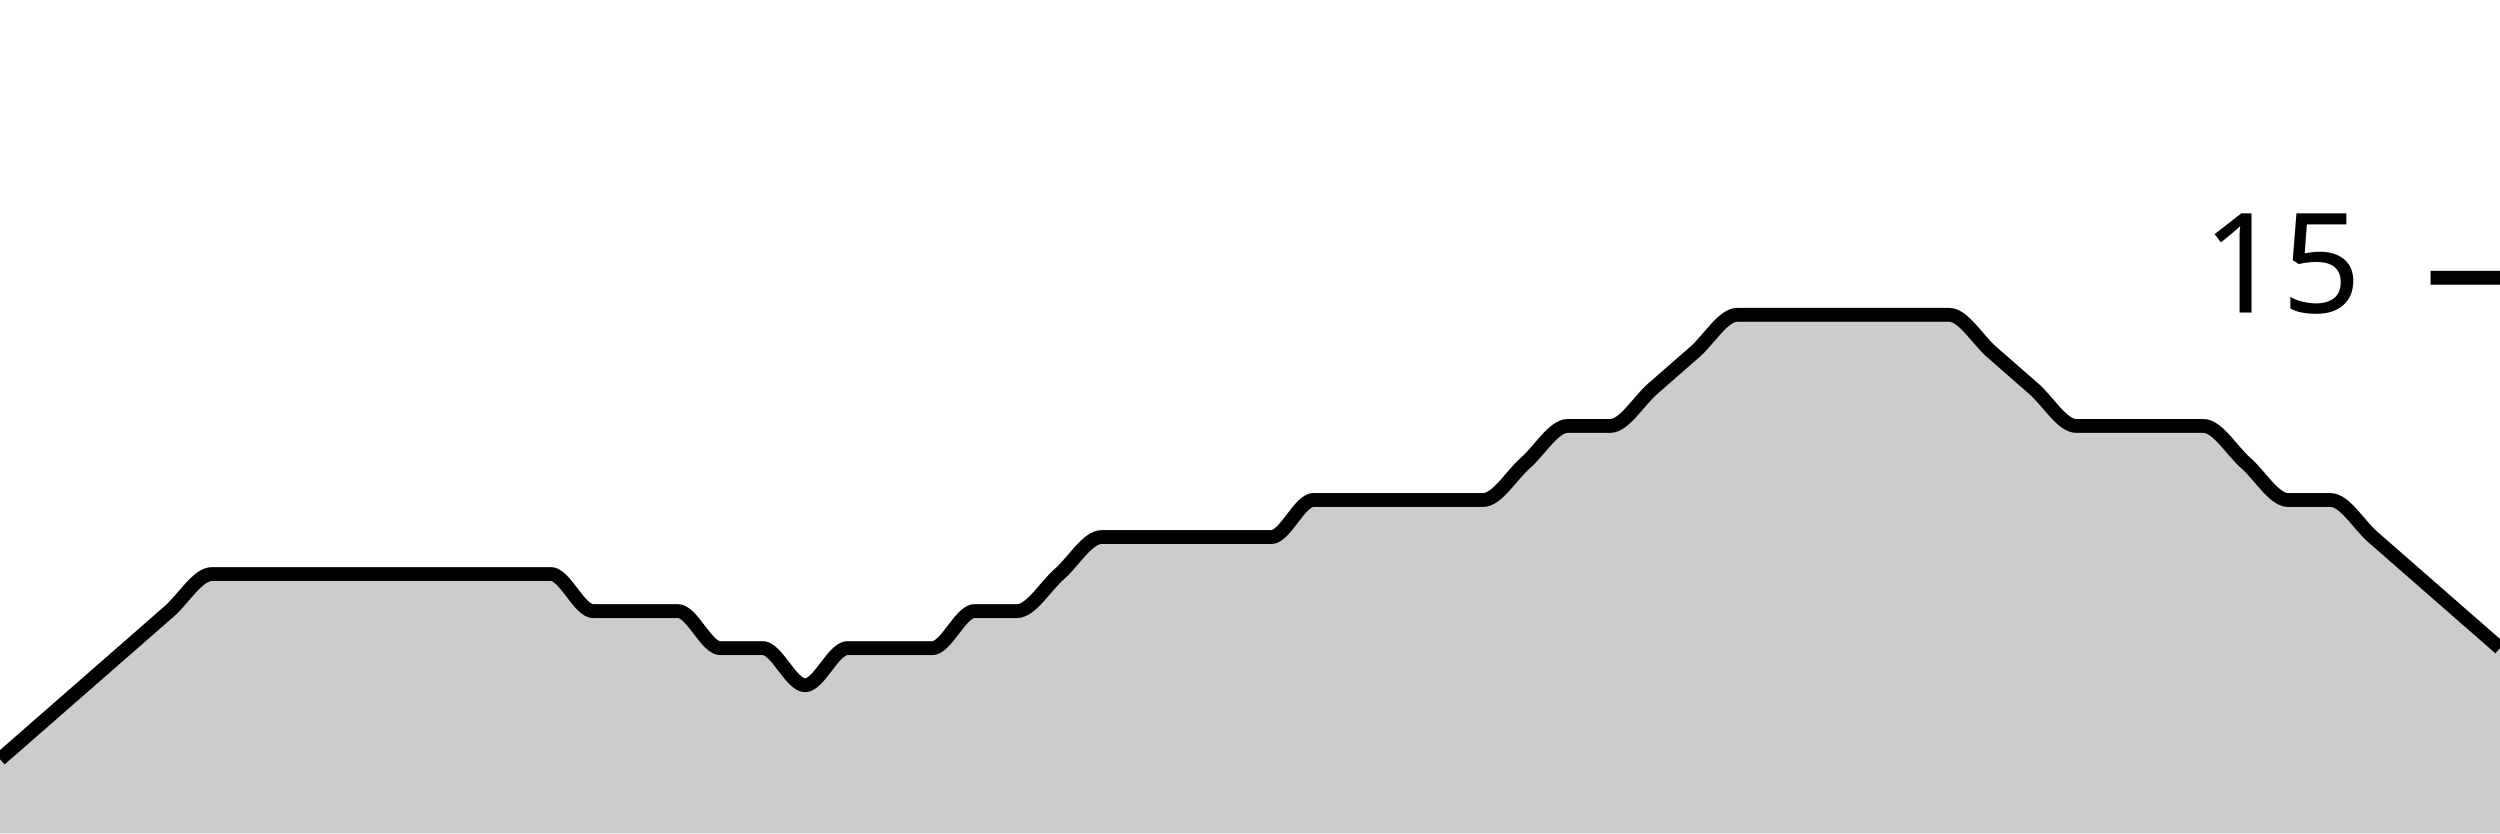
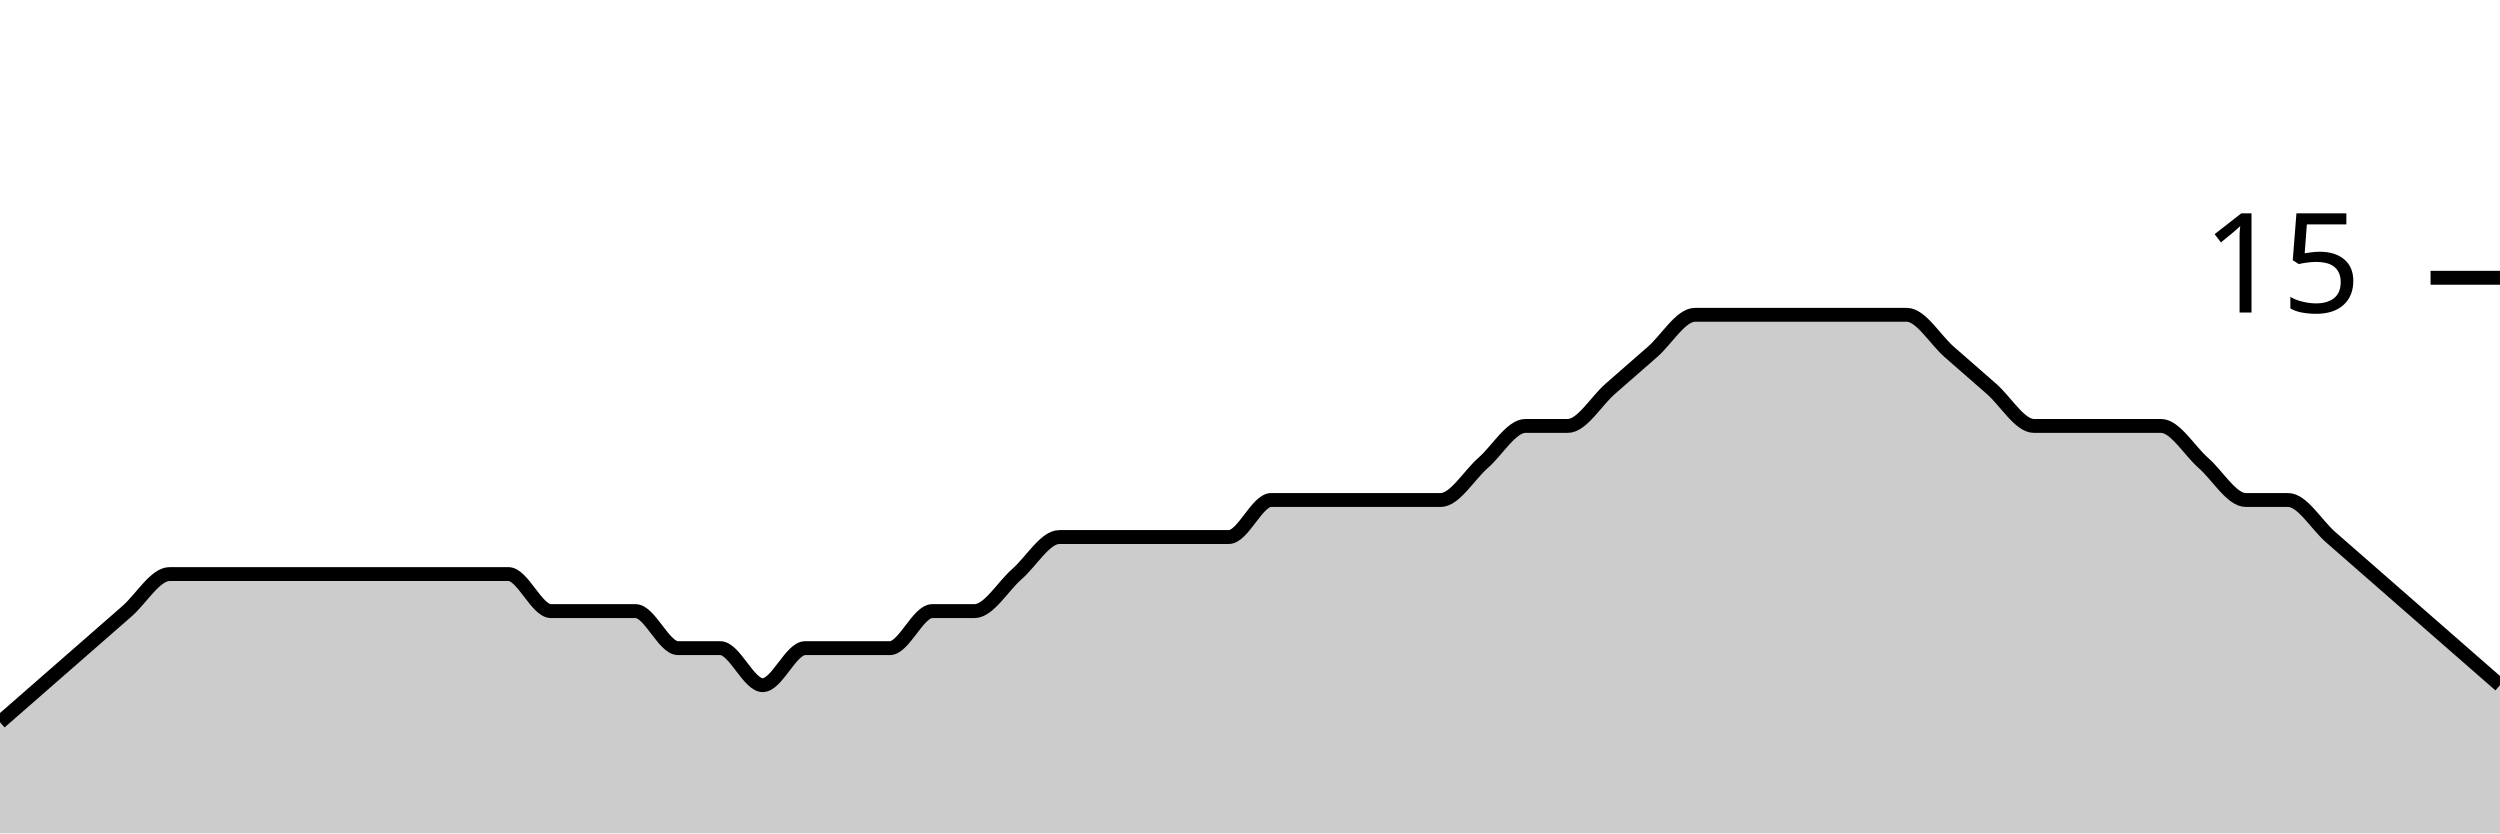
<svg xmlns="http://www.w3.org/2000/svg" viewBox="0 0 180 60">
  <g transform="translate(0,20)">
-     <path class="area" fill="rgba(0, 0, 0, 0.2)" d="M0,34.667C1.017,33.778,2.034,32.889,3.051,32C4.068,31.111,5.085,30.222,6.102,29.333C7.119,28.444,8.136,27.556,9.153,26.667C10.169,25.778,11.186,24.889,12.203,24C13.22,23.111,14.237,21.333,15.254,21.333C16.271,21.333,17.288,21.333,18.305,21.333C19.322,21.333,20.339,21.333,21.356,21.333C22.373,21.333,23.39,21.333,24.407,21.333C25.424,21.333,26.441,21.333,27.458,21.333C28.475,21.333,29.492,21.333,30.508,21.333C31.525,21.333,32.542,21.333,33.559,21.333C34.576,21.333,35.593,21.333,36.61,21.333C37.627,21.333,38.644,21.333,39.661,21.333C40.678,21.333,41.695,24,42.712,24C43.729,24,44.746,24,45.763,24C46.78,24,47.797,24,48.814,24C49.831,24,50.847,26.667,51.864,26.667C52.881,26.667,53.898,26.667,54.915,26.667C55.932,26.667,56.949,29.333,57.966,29.333C58.983,29.333,60,26.667,61.017,26.667C62.034,26.667,63.051,26.667,64.068,26.667C65.085,26.667,66.102,26.667,67.119,26.667C68.136,26.667,69.153,24,70.169,24C71.186,24,72.203,24,73.22,24C74.237,24,75.254,22.222,76.271,21.333C77.288,20.444,78.305,18.667,79.322,18.667C80.339,18.667,81.356,18.667,82.373,18.667C83.39,18.667,84.407,18.667,85.424,18.667C86.441,18.667,87.458,18.667,88.475,18.667C89.492,18.667,90.508,18.667,91.525,18.667C92.542,18.667,93.559,16,94.576,16C95.593,16,96.61,16,97.627,16C98.644,16,99.661,16,100.678,16C101.695,16,102.712,16,103.729,16C104.746,16,105.763,16,106.78,16C107.797,16,108.814,14.222,109.831,13.333C110.847,12.444,111.864,10.667,112.881,10.667C113.898,10.667,114.915,10.667,115.932,10.667C116.949,10.667,117.966,8.889,118.983,8C120,7.111,121.017,6.222,122.034,5.333C123.051,4.444,124.068,2.667,125.085,2.667C126.102,2.667,127.119,2.667,128.136,2.667C129.153,2.667,130.169,2.667,131.186,2.667C132.203,2.667,133.22,2.667,134.237,2.667C135.254,2.667,136.271,2.667,137.288,2.667C138.305,2.667,139.322,2.667,140.339,2.667C141.356,2.667,142.373,4.444,143.39,5.333C144.407,6.222,145.424,7.111,146.441,8C147.458,8.889,148.475,10.667,149.492,10.667C150.508,10.667,151.525,10.667,152.542,10.667C153.559,10.667,154.576,10.667,155.593,10.667C156.61,10.667,157.627,10.667,158.644,10.667C159.661,10.667,160.678,12.444,161.695,13.333C162.712,14.222,163.729,16,164.746,16C165.763,16,166.78,16,167.797,16C168.814,16,169.831,17.778,170.847,18.667C171.864,19.556,172.881,20.444,173.898,21.333C174.915,22.222,175.932,23.111,176.949,24C177.966,24.889,178.983,25.778,180,26.667L180,40C178.983,40,177.966,40,176.949,40C175.932,40,174.915,40,173.898,40C172.881,40,171.864,40,170.847,40C169.831,40,168.814,40,167.797,40C166.78,40,165.763,40,164.746,40C163.729,40,162.712,40,161.695,40C160.678,40,159.661,40,158.644,40C157.627,40,156.61,40,155.593,40C154.576,40,153.559,40,152.542,40C151.525,40,150.508,40,149.492,40C148.475,40,147.458,40,146.441,40C145.424,40,144.407,40,143.39,40C142.373,40,141.356,40,140.339,40C139.322,40,138.305,40,137.288,40C136.271,40,135.254,40,134.237,40C133.22,40,132.203,40,131.186,40C130.169,40,129.153,40,128.136,40C127.119,40,126.102,40,125.085,40C124.068,40,123.051,40,122.034,40C121.017,40,120,40,118.983,40C117.966,40,116.949,40,115.932,40C114.915,40,113.898,40,112.881,40C111.864,40,110.847,40,109.831,40C108.814,40,107.797,40,106.78,40C105.763,40,104.746,40,103.729,40C102.712,40,101.695,40,100.678,40C99.661,40,98.644,40,97.627,40C96.61,40,95.593,40,94.576,40C93.559,40,92.542,40,91.525,40C90.508,40,89.492,40,88.475,40C87.458,40,86.441,40,85.424,40C84.407,40,83.39,40,82.373,40C81.356,40,80.339,40,79.322,40C78.305,40,77.288,40,76.271,40C75.254,40,74.237,40,73.22,40C72.203,40,71.186,40,70.169,40C69.153,40,68.136,40,67.119,40C66.102,40,65.085,40,64.068,40C63.051,40,62.034,40,61.017,40C60,40,58.983,40,57.966,40C56.949,40,55.932,40,54.915,40C53.898,40,52.881,40,51.864,40C50.847,40,49.831,40,48.814,40C47.797,40,46.78,40,45.763,40C44.746,40,43.729,40,42.712,40C41.695,40,40.678,40,39.661,40C38.644,40,37.627,40,36.61,40C35.593,40,34.576,40,33.559,40C32.542,40,31.525,40,30.508,40C29.492,40,28.475,40,27.458,40C26.441,40,25.424,40,24.407,40C23.39,40,22.373,40,21.356,40C20.339,40,19.322,40,18.305,40C17.288,40,16.271,40,15.254,40C14.237,40,13.22,40,12.203,40C11.186,40,10.169,40,9.153,40C8.136,40,7.119,40,6.102,40C5.085,40,4.068,40,3.051,40C2.034,40,1.017,40,0,40Z" />
-     <path class="line" stroke="black" fill="none" d="M0,34.667C1.017,33.778,2.034,32.889,3.051,32C4.068,31.111,5.085,30.222,6.102,29.333C7.119,28.444,8.136,27.556,9.153,26.667C10.169,25.778,11.186,24.889,12.203,24C13.22,23.111,14.237,21.333,15.254,21.333C16.271,21.333,17.288,21.333,18.305,21.333C19.322,21.333,20.339,21.333,21.356,21.333C22.373,21.333,23.39,21.333,24.407,21.333C25.424,21.333,26.441,21.333,27.458,21.333C28.475,21.333,29.492,21.333,30.508,21.333C31.525,21.333,32.542,21.333,33.559,21.333C34.576,21.333,35.593,21.333,36.61,21.333C37.627,21.333,38.644,21.333,39.661,21.333C40.678,21.333,41.695,24,42.712,24C43.729,24,44.746,24,45.763,24C46.78,24,47.797,24,48.814,24C49.831,24,50.847,26.667,51.864,26.667C52.881,26.667,53.898,26.667,54.915,26.667C55.932,26.667,56.949,29.333,57.966,29.333C58.983,29.333,60,26.667,61.017,26.667C62.034,26.667,63.051,26.667,64.068,26.667C65.085,26.667,66.102,26.667,67.119,26.667C68.136,26.667,69.153,24,70.169,24C71.186,24,72.203,24,73.22,24C74.237,24,75.254,22.222,76.271,21.333C77.288,20.444,78.305,18.667,79.322,18.667C80.339,18.667,81.356,18.667,82.373,18.667C83.39,18.667,84.407,18.667,85.424,18.667C86.441,18.667,87.458,18.667,88.475,18.667C89.492,18.667,90.508,18.667,91.525,18.667C92.542,18.667,93.559,16,94.576,16C95.593,16,96.61,16,97.627,16C98.644,16,99.661,16,100.678,16C101.695,16,102.712,16,103.729,16C104.746,16,105.763,16,106.78,16C107.797,16,108.814,14.222,109.831,13.333C110.847,12.444,111.864,10.667,112.881,10.667C113.898,10.667,114.915,10.667,115.932,10.667C116.949,10.667,117.966,8.889,118.983,8C120,7.111,121.017,6.222,122.034,5.333C123.051,4.444,124.068,2.667,125.085,2.667C126.102,2.667,127.119,2.667,128.136,2.667C129.153,2.667,130.169,2.667,131.186,2.667C132.203,2.667,133.22,2.667,134.237,2.667C135.254,2.667,136.271,2.667,137.288,2.667C138.305,2.667,139.322,2.667,140.339,2.667C141.356,2.667,142.373,4.444,143.39,5.333C144.407,6.222,145.424,7.111,146.441,8C147.458,8.889,148.475,10.667,149.492,10.667C150.508,10.667,151.525,10.667,152.542,10.667C153.559,10.667,154.576,10.667,155.593,10.667C156.61,10.667,157.627,10.667,158.644,10.667C159.661,10.667,160.678,12.444,161.695,13.333C162.712,14.222,163.729,16,164.746,16C165.763,16,166.78,16,167.797,16C168.814,16,169.831,17.778,170.847,18.667C171.864,19.556,172.881,20.444,173.898,21.333C174.915,22.222,175.932,23.111,176.949,24C177.966,24.889,178.983,25.778,180,26.667" />
+     <path class="area" fill="rgba(0, 0, 0, 0.2)" d="M0,32C1.017,31.111,2.034,30.222,3.051,29.333C4.068,28.444,5.085,27.556,6.102,26.667C7.119,25.778,8.136,24.889,9.153,24C10.169,23.111,11.186,21.333,12.203,21.333C13.22,21.333,14.237,21.333,15.254,21.333C16.271,21.333,17.288,21.333,18.305,21.333C19.322,21.333,20.339,21.333,21.356,21.333C22.373,21.333,23.39,21.333,24.407,21.333C25.424,21.333,26.441,21.333,27.458,21.333C28.475,21.333,29.492,21.333,30.508,21.333C31.525,21.333,32.542,21.333,33.559,21.333C34.576,21.333,35.593,21.333,36.61,21.333C37.627,21.333,38.644,24,39.661,24C40.678,24,41.695,24,42.712,24C43.729,24,44.746,24,45.763,24C46.78,24,47.797,26.667,48.814,26.667C49.831,26.667,50.847,26.667,51.864,26.667C52.881,26.667,53.898,29.333,54.915,29.333C55.932,29.333,56.949,26.667,57.966,26.667C58.983,26.667,60,26.667,61.017,26.667C62.034,26.667,63.051,26.667,64.068,26.667C65.085,26.667,66.102,24,67.119,24C68.136,24,69.153,24,70.169,24C71.186,24,72.203,22.222,73.22,21.333C74.237,20.444,75.254,18.667,76.271,18.667C77.288,18.667,78.305,18.667,79.322,18.667C80.339,18.667,81.356,18.667,82.373,18.667C83.39,18.667,84.407,18.667,85.424,18.667C86.441,18.667,87.458,18.667,88.475,18.667C89.492,18.667,90.508,16,91.525,16C92.542,16,93.559,16,94.576,16C95.593,16,96.61,16,97.627,16C98.644,16,99.661,16,100.678,16C101.695,16,102.712,16,103.729,16C104.746,16,105.763,14.222,106.78,13.333C107.797,12.444,108.814,10.667,109.831,10.667C110.847,10.667,111.864,10.667,112.881,10.667C113.898,10.667,114.915,8.889,115.932,8C116.949,7.111,117.966,6.222,118.983,5.333C120,4.444,121.017,2.667,122.034,2.667C123.051,2.667,124.068,2.667,125.085,2.667C126.102,2.667,127.119,2.667,128.136,2.667C129.153,2.667,130.169,2.667,131.186,2.667C132.203,2.667,133.22,2.667,134.237,2.667C135.254,2.667,136.271,2.667,137.288,2.667C138.305,2.667,139.322,4.444,140.339,5.333C141.356,6.222,142.373,7.111,143.39,8C144.407,8.889,145.424,10.667,146.441,10.667C147.458,10.667,148.475,10.667,149.492,10.667C150.508,10.667,151.525,10.667,152.542,10.667C153.559,10.667,154.576,10.667,155.593,10.667C156.61,10.667,157.627,12.444,158.644,13.333C159.661,14.222,160.678,16,161.695,16C162.712,16,163.729,16,164.746,16C165.763,16,166.78,17.778,167.797,18.667C168.814,19.556,169.831,20.444,170.847,21.333C171.864,22.222,172.881,23.111,173.898,24C174.915,24.889,175.932,25.778,176.949,26.667C177.966,27.556,178.983,28.444,180,29.333L180,40C178.983,40,177.966,40,176.949,40C175.932,40,174.915,40,173.898,40C172.881,40,171.864,40,170.847,40C169.831,40,168.814,40,167.797,40C166.78,40,165.763,40,164.746,40C163.729,40,162.712,40,161.695,40C160.678,40,159.661,40,158.644,40C157.627,40,156.61,40,155.593,40C154.576,40,153.559,40,152.542,40C151.525,40,150.508,40,149.492,40C148.475,40,147.458,40,146.441,40C145.424,40,144.407,40,143.39,40C142.373,40,141.356,40,140.339,40C139.322,40,138.305,40,137.288,40C136.271,40,135.254,40,134.237,40C133.22,40,132.203,40,131.186,40C130.169,40,129.153,40,128.136,40C127.119,40,126.102,40,125.085,40C124.068,40,123.051,40,122.034,40C121.017,40,120,40,118.983,40C117.966,40,116.949,40,115.932,40C114.915,40,113.898,40,112.881,40C111.864,40,110.847,40,109.831,40C108.814,40,107.797,40,106.78,40C105.763,40,104.746,40,103.729,40C102.712,40,101.695,40,100.678,40C99.661,40,98.644,40,97.627,40C96.61,40,95.593,40,94.576,40C93.559,40,92.542,40,91.525,40C90.508,40,89.492,40,88.475,40C87.458,40,86.441,40,85.424,40C84.407,40,83.39,40,82.373,40C81.356,40,80.339,40,79.322,40C78.305,40,77.288,40,76.271,40C75.254,40,74.237,40,73.22,40C72.203,40,71.186,40,70.169,40C69.153,40,68.136,40,67.119,40C66.102,40,65.085,40,64.068,40C63.051,40,62.034,40,61.017,40C60,40,58.983,40,57.966,40C56.949,40,55.932,40,54.915,40C53.898,40,52.881,40,51.864,40C50.847,40,49.831,40,48.814,40C47.797,40,46.78,40,45.763,40C44.746,40,43.729,40,42.712,40C41.695,40,40.678,40,39.661,40C38.644,40,37.627,40,36.61,40C35.593,40,34.576,40,33.559,40C32.542,40,31.525,40,30.508,40C29.492,40,28.475,40,27.458,40C26.441,40,25.424,40,24.407,40C23.39,40,22.373,40,21.356,40C20.339,40,19.322,40,18.305,40C17.288,40,16.271,40,15.254,40C14.237,40,13.22,40,12.203,40C11.186,40,10.169,40,9.153,40C8.136,40,7.119,40,6.102,40C5.085,40,4.068,40,3.051,40C2.034,40,1.017,40,0,40Z" />
+     <path class="line" stroke="black" fill="none" d="M0,32C1.017,31.111,2.034,30.222,3.051,29.333C4.068,28.444,5.085,27.556,6.102,26.667C7.119,25.778,8.136,24.889,9.153,24C10.169,23.111,11.186,21.333,12.203,21.333C13.22,21.333,14.237,21.333,15.254,21.333C16.271,21.333,17.288,21.333,18.305,21.333C19.322,21.333,20.339,21.333,21.356,21.333C22.373,21.333,23.39,21.333,24.407,21.333C25.424,21.333,26.441,21.333,27.458,21.333C28.475,21.333,29.492,21.333,30.508,21.333C31.525,21.333,32.542,21.333,33.559,21.333C34.576,21.333,35.593,21.333,36.61,21.333C37.627,21.333,38.644,24,39.661,24C40.678,24,41.695,24,42.712,24C43.729,24,44.746,24,45.763,24C46.78,24,47.797,26.667,48.814,26.667C49.831,26.667,50.847,26.667,51.864,26.667C52.881,26.667,53.898,29.333,54.915,29.333C55.932,29.333,56.949,26.667,57.966,26.667C58.983,26.667,60,26.667,61.017,26.667C62.034,26.667,63.051,26.667,64.068,26.667C65.085,26.667,66.102,24,67.119,24C68.136,24,69.153,24,70.169,24C71.186,24,72.203,22.222,73.22,21.333C74.237,20.444,75.254,18.667,76.271,18.667C77.288,18.667,78.305,18.667,79.322,18.667C80.339,18.667,81.356,18.667,82.373,18.667C83.39,18.667,84.407,18.667,85.424,18.667C86.441,18.667,87.458,18.667,88.475,18.667C89.492,18.667,90.508,16,91.525,16C92.542,16,93.559,16,94.576,16C95.593,16,96.61,16,97.627,16C98.644,16,99.661,16,100.678,16C101.695,16,102.712,16,103.729,16C104.746,16,105.763,14.222,106.78,13.333C107.797,12.444,108.814,10.667,109.831,10.667C110.847,10.667,111.864,10.667,112.881,10.667C113.898,10.667,114.915,8.889,115.932,8C116.949,7.111,117.966,6.222,118.983,5.333C120,4.444,121.017,2.667,122.034,2.667C123.051,2.667,124.068,2.667,125.085,2.667C126.102,2.667,127.119,2.667,128.136,2.667C129.153,2.667,130.169,2.667,131.186,2.667C132.203,2.667,133.22,2.667,134.237,2.667C135.254,2.667,136.271,2.667,137.288,2.667C138.305,2.667,139.322,4.444,140.339,5.333C141.356,6.222,142.373,7.111,143.39,8C144.407,8.889,145.424,10.667,146.441,10.667C147.458,10.667,148.475,10.667,149.492,10.667C150.508,10.667,151.525,10.667,152.542,10.667C153.559,10.667,154.576,10.667,155.593,10.667C156.61,10.667,157.627,12.444,158.644,13.333C159.661,14.222,160.678,16,161.695,16C162.712,16,163.729,16,164.746,16C165.763,16,166.78,17.778,167.797,18.667C168.814,19.556,169.831,20.444,170.847,21.333C171.864,22.222,172.881,23.111,173.898,24C174.915,24.889,175.932,25.778,176.949,26.667C177.966,27.556,178.983,28.444,180,29.333" />
    <path class="axis-ceiling" stroke-width="1" stroke="black" fill="none" d="M175,0L180,0" />
    <text class="axis-ceiling-label" font-family="sans-serif" text-anchor="end" font-size="10px" x="170" y="2.5">15</text>
  </g>
</svg>
